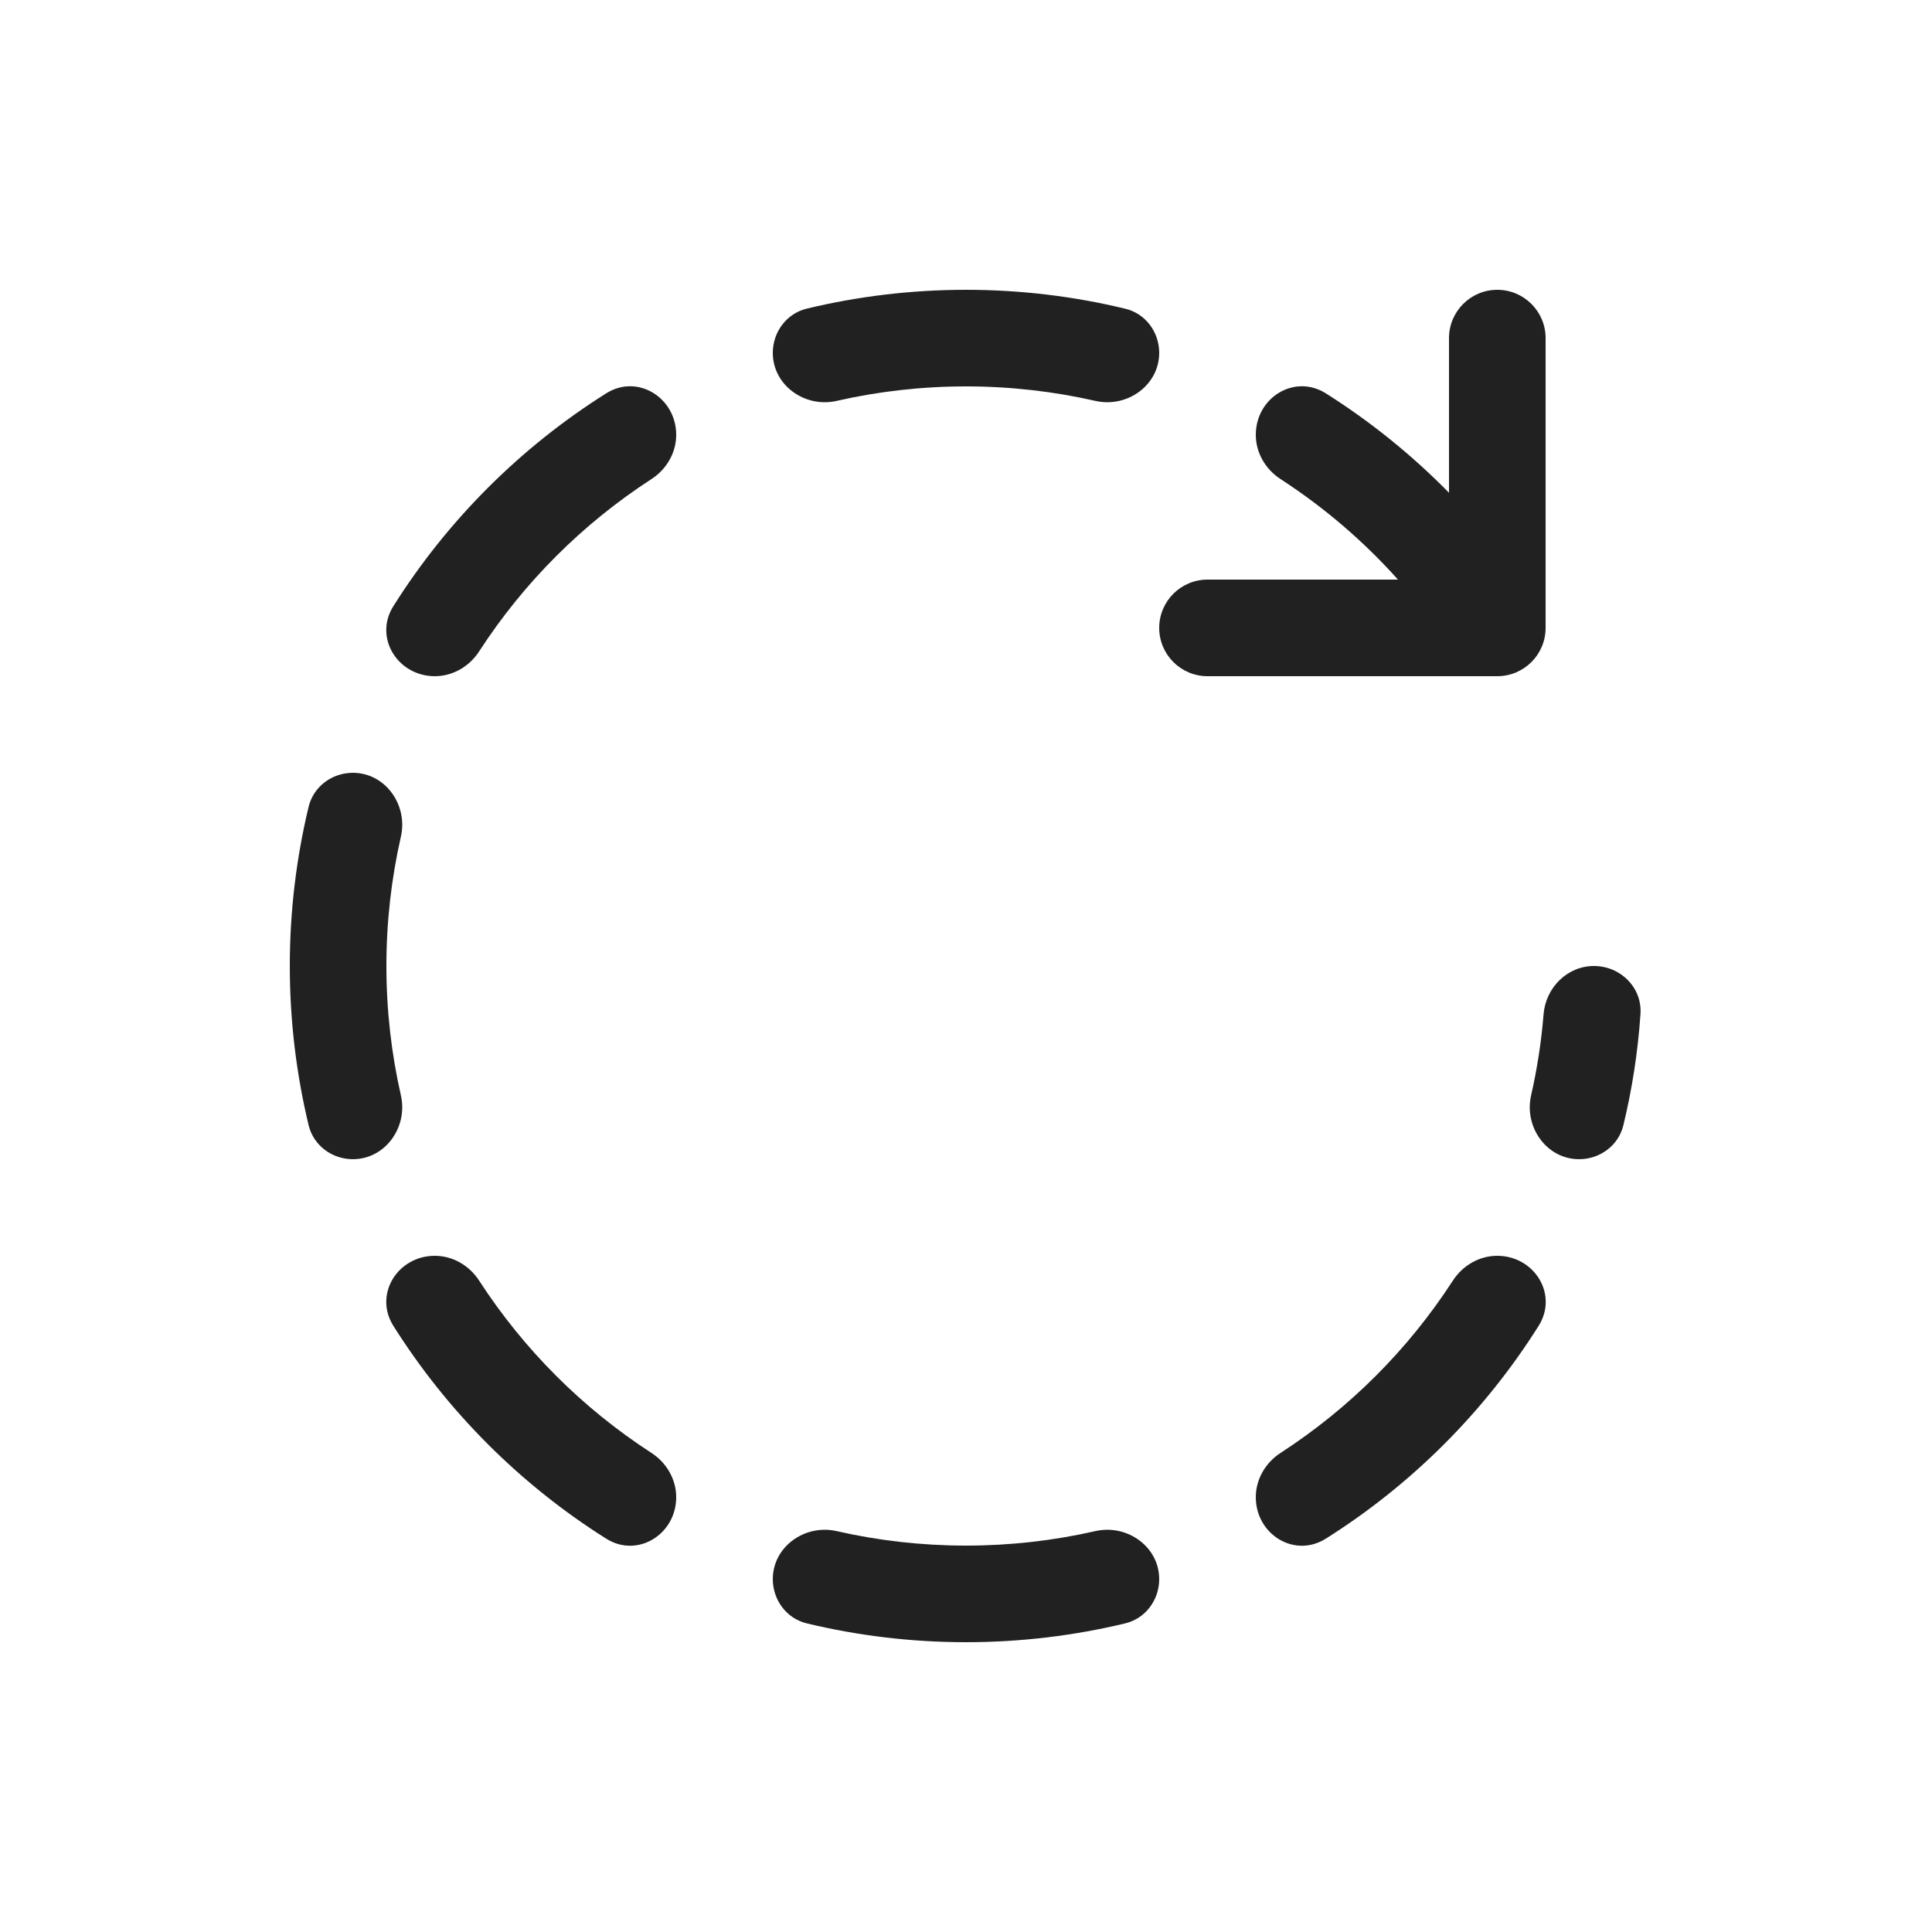
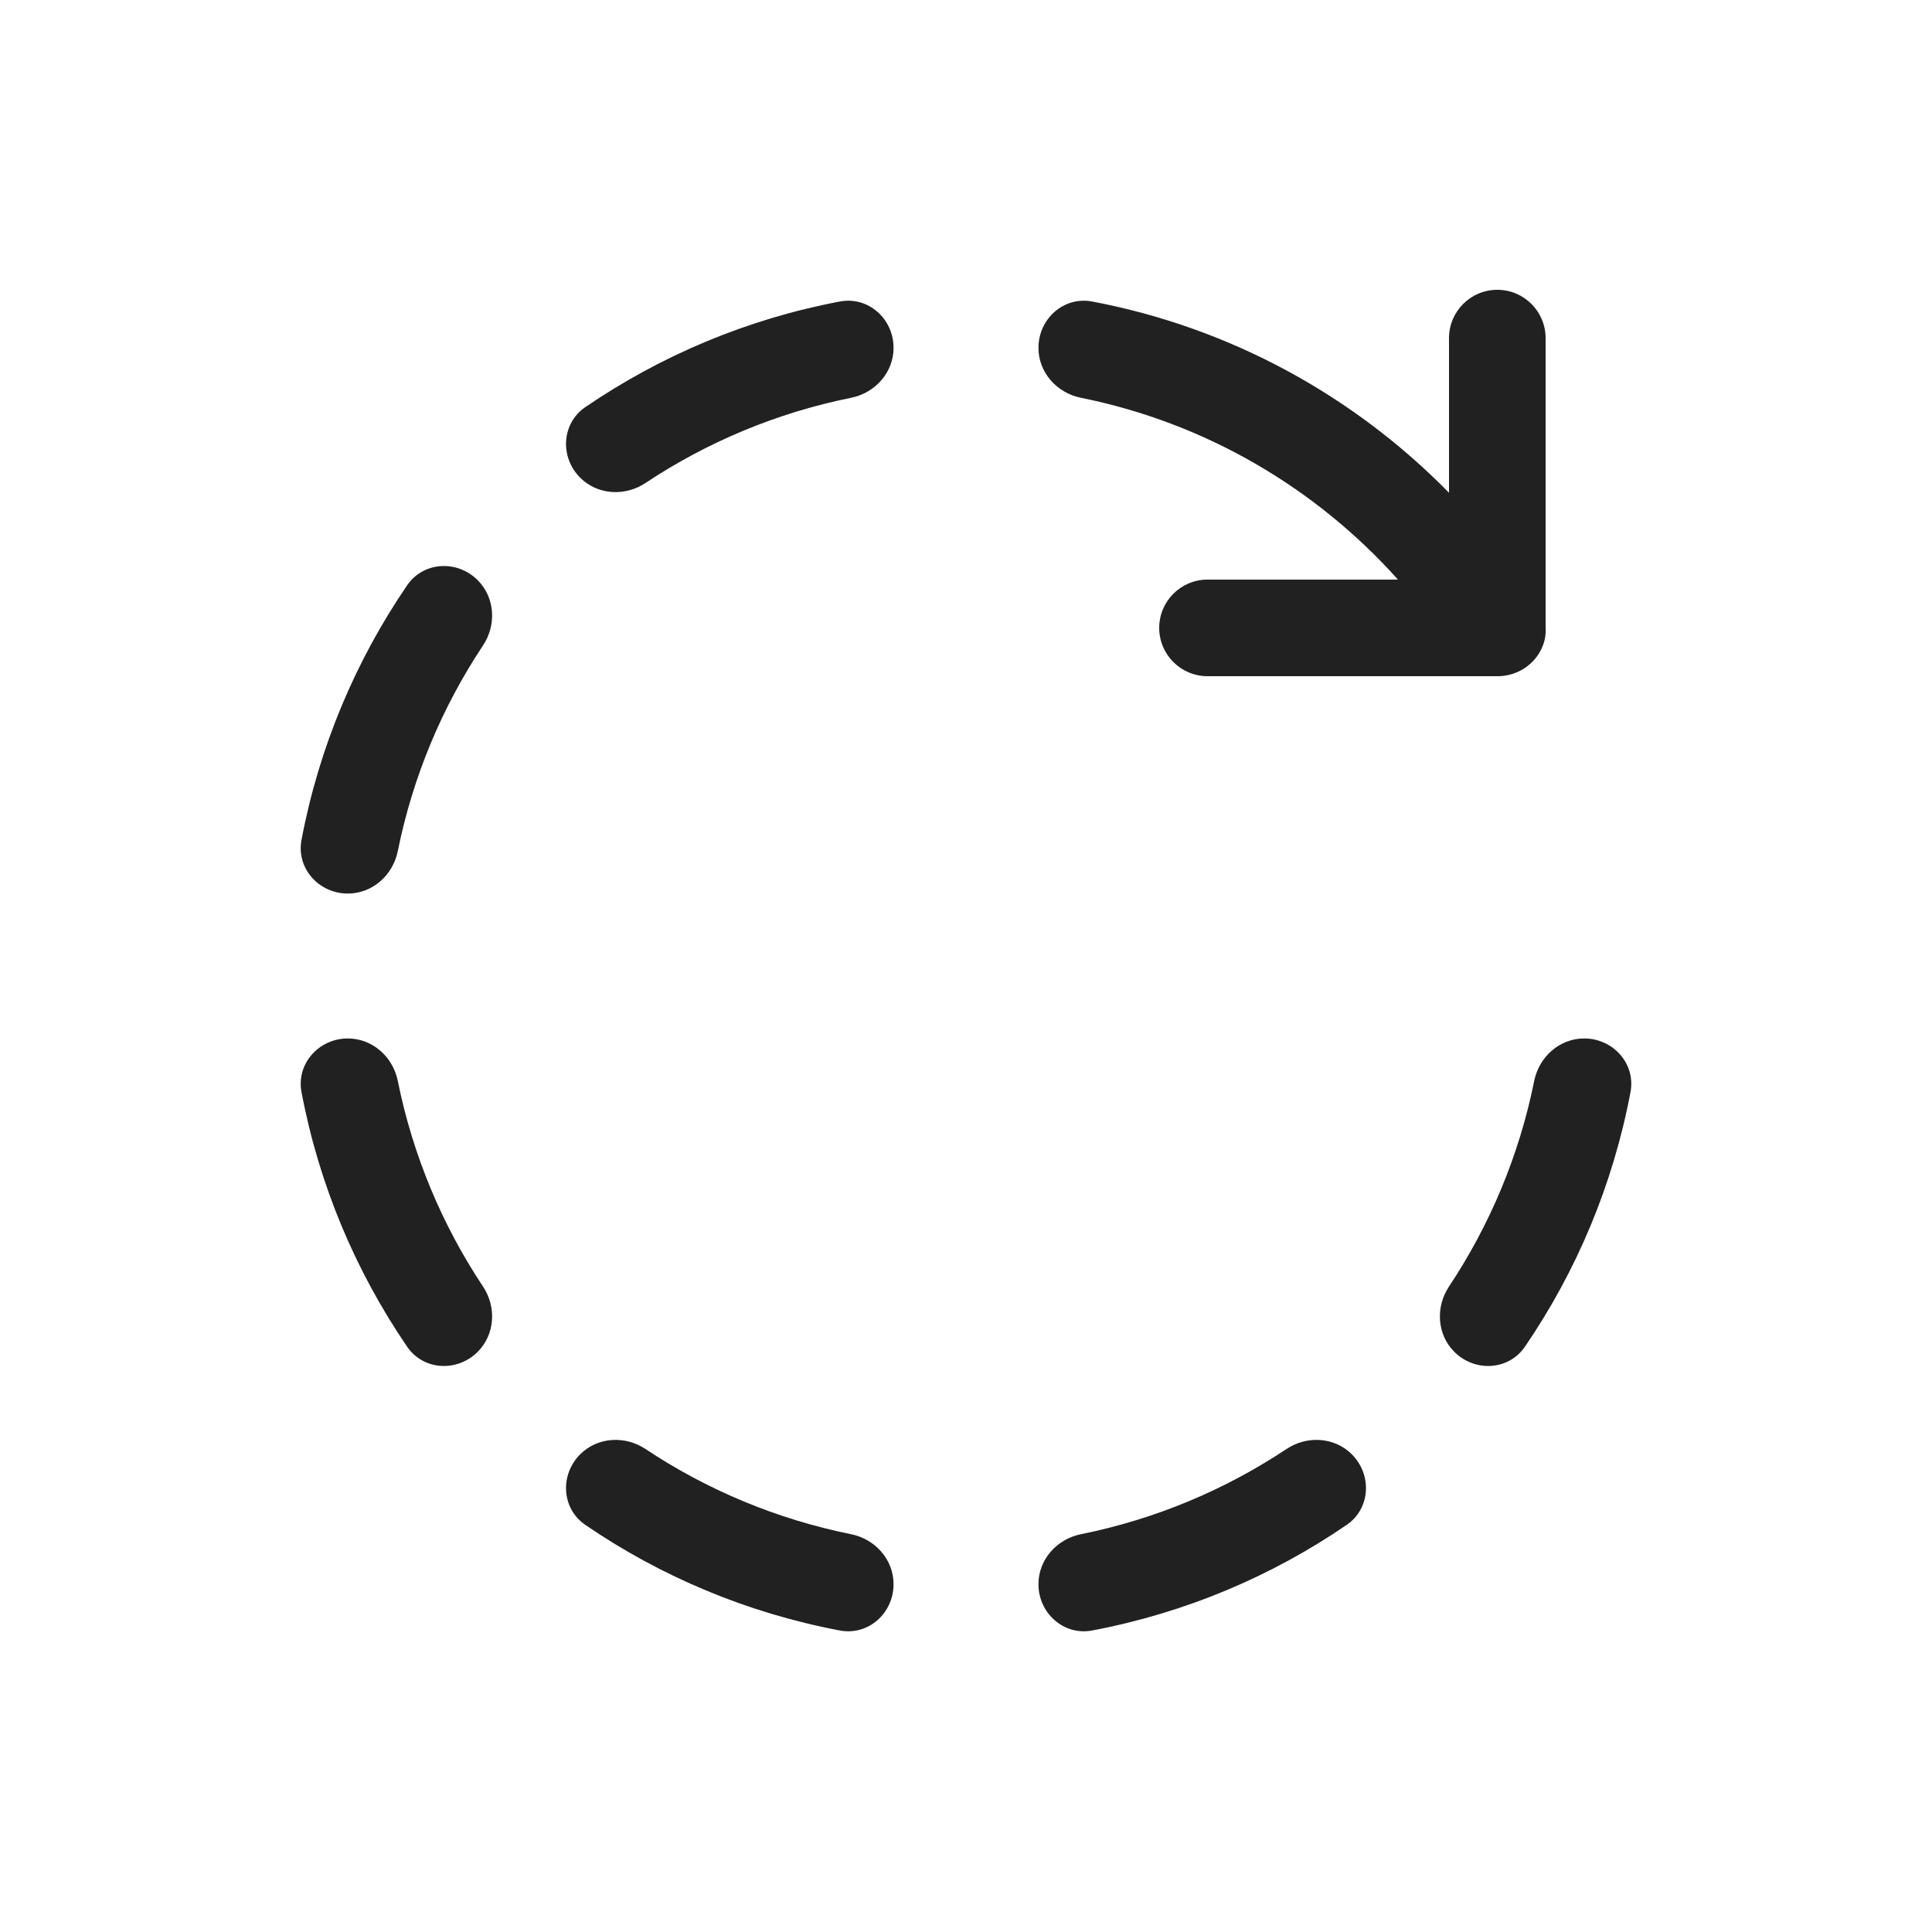
<svg xmlns="http://www.w3.org/2000/svg" width="20" height="20" viewBox="0 0 20 20" fill="none">
-   <path d="M11.649 3.196C11.859 3.246 12 3.438 12 3.653C12 3.989 11.667 4.225 11.339 4.15C10.909 4.052 10.46 4 10 4C9.54 4 9.091 4.052 8.661 4.15C8.333 4.225 8 3.989 8 3.653C8 3.438 8.141 3.246 8.351 3.195C8.879 3.068 9.432 3 10 3C10.568 3 11.121 3.068 11.649 3.196ZM11.339 15.85C11.667 15.775 12 16.011 12 16.347C12 16.562 11.859 16.754 11.649 16.805C11.12 16.932 10.568 17 10 17C9.432 17 8.879 16.932 8.351 16.805C8.141 16.754 8 16.562 8 16.347C8 16.011 8.333 15.775 8.661 15.85C9.091 15.948 9.54 16 10 16C10.46 16 10.909 15.948 11.339 15.85ZM13 15.499C13 15.883 13.399 16.133 13.725 15.928C14.614 15.368 15.368 14.614 15.928 13.725C16.133 13.399 15.883 13 15.499 13C15.312 13 15.141 13.101 15.04 13.257C14.578 13.97 13.97 14.578 13.257 15.04C13.101 15.141 13 15.312 13 15.499ZM13 4.501C13 4.688 13.101 4.859 13.257 4.96C13.707 5.252 14.116 5.602 14.472 6H12.5C12.224 6 12 6.224 12 6.5C12 6.776 12.224 7 12.5 7H15.5C15.776 7 16 6.776 16 6.5V3.5C16 3.224 15.776 3 15.5 3C15.224 3 15 3.224 15 3.5V5.101C14.617 4.711 14.189 4.365 13.725 4.072C13.399 3.867 13 4.117 13 4.501ZM6.275 4.072C6.6 3.867 7 4.117 7 4.501C7 4.688 6.899 4.859 6.743 4.96C6.03 5.422 5.422 6.03 4.96 6.743C4.859 6.899 4.688 7 4.501 7C4.117 7 3.867 6.6 4.072 6.275C4.632 5.386 5.386 4.632 6.275 4.072ZM3.195 8.351C3.068 8.879 3 9.432 3 10C3 10.568 3.068 11.12 3.195 11.649C3.246 11.859 3.438 12 3.653 12C3.989 12 4.225 11.667 4.15 11.339C4.052 10.909 4 10.46 4 10C4 9.54 4.052 9.091 4.15 8.661C4.225 8.333 3.989 8 3.653 8C3.438 8 3.246 8.141 3.195 8.351ZM6.275 15.928C6.6 16.133 7 15.883 7 15.499C7 15.312 6.899 15.141 6.743 15.04C6.03 14.578 5.422 13.97 4.96 13.257C4.859 13.101 4.688 13 4.501 13C4.117 13 3.867 13.399 4.072 13.725C4.632 14.614 5.386 15.368 6.275 15.928ZM16.982 10.5C17.002 10.224 16.776 10 16.5 10C16.224 10 16.002 10.224 15.979 10.499C15.956 10.786 15.912 11.066 15.85 11.339C15.775 11.667 16.011 12 16.347 12C16.562 12 16.754 11.859 16.805 11.649C16.895 11.277 16.955 10.893 16.982 10.5Z" fill="#212121" />
+   <path d="M16 3.5C16 3.224 15.776 3 15.5 3C15.224 3 15 3.224 15 3.5V5.101C14.019 4.1 12.739 3.392 11.305 3.121C11.011 3.066 10.75 3.301 10.75 3.601C10.75 3.855 10.94 4.068 11.19 4.118C12.483 4.378 13.625 5.054 14.472 6H12.5C12.224 6 12 6.224 12 6.5C12 6.776 12.224 7 12.5 7H15.496L15.499 7C15.501 7 15.505 7 15.505 7C15.51 7 15.515 7 15.52 7C15.811 6.988 16.02 6.747 16 6.489V3.5ZM8.695 3.121C8.99 3.066 9.25 3.301 9.25 3.601C9.25 3.855 9.06 4.068 8.81 4.118C8.037 4.274 7.317 4.578 6.682 5C6.47 5.141 6.186 5.125 6.006 4.945C5.794 4.733 5.812 4.383 6.06 4.214C6.839 3.682 7.732 3.303 8.695 3.121ZM16.399 10.75C16.145 10.75 15.932 10.94 15.882 11.19C15.726 11.963 15.422 12.683 15 13.318C14.859 13.53 14.875 13.814 15.055 13.994C15.267 14.206 15.617 14.188 15.786 13.941C16.319 13.161 16.697 12.268 16.879 11.305C16.934 11.011 16.699 10.75 16.399 10.75ZM11.19 15.882C10.94 15.932 10.75 16.145 10.75 16.399C10.75 16.699 11.011 16.934 11.305 16.879C12.268 16.697 13.161 16.319 13.94 15.786C14.188 15.617 14.206 15.267 13.994 15.055C13.814 14.875 13.53 14.859 13.318 15C12.683 15.422 11.963 15.726 11.19 15.882ZM6.682 15C6.47 14.859 6.186 14.875 6.006 15.055C5.794 15.267 5.812 15.617 6.06 15.786C6.839 16.319 7.732 16.697 8.695 16.879C8.99 16.934 9.25 16.699 9.25 16.399C9.25 16.145 9.06 15.932 8.81 15.882C8.037 15.726 7.317 15.422 6.682 15ZM4.118 11.19C4.068 10.94 3.855 10.75 3.601 10.75C3.301 10.75 3.066 11.011 3.121 11.305C3.303 12.268 3.682 13.161 4.214 13.94C4.383 14.188 4.733 14.206 4.945 13.994C5.125 13.814 5.141 13.53 5 13.318C4.578 12.683 4.274 11.963 4.118 11.19ZM5 6.682C5.141 6.47 5.125 6.186 4.945 6.006C4.733 5.794 4.383 5.812 4.214 6.06C3.682 6.839 3.303 7.732 3.121 8.695C3.066 8.99 3.301 9.25 3.601 9.25C3.855 9.25 4.068 9.06 4.118 8.81C4.274 8.037 4.578 7.317 5 6.682Z" fill="#212121" />
</svg>
